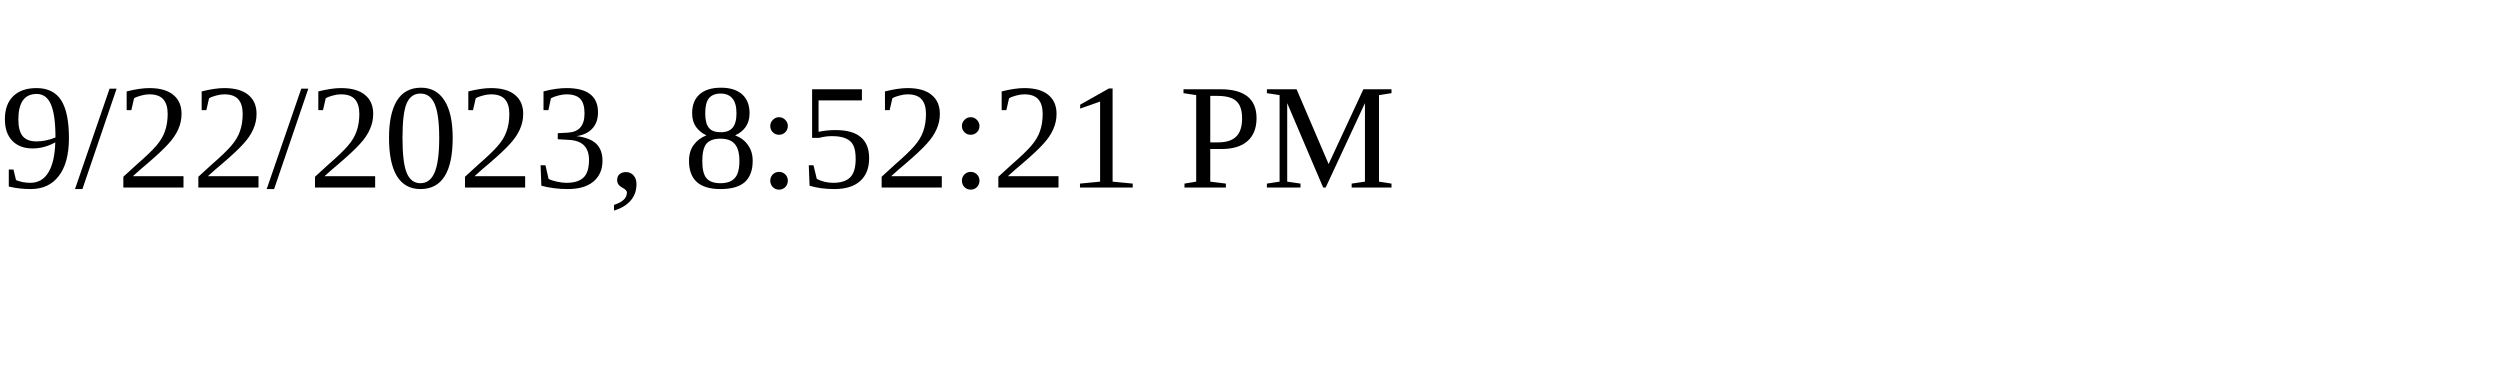
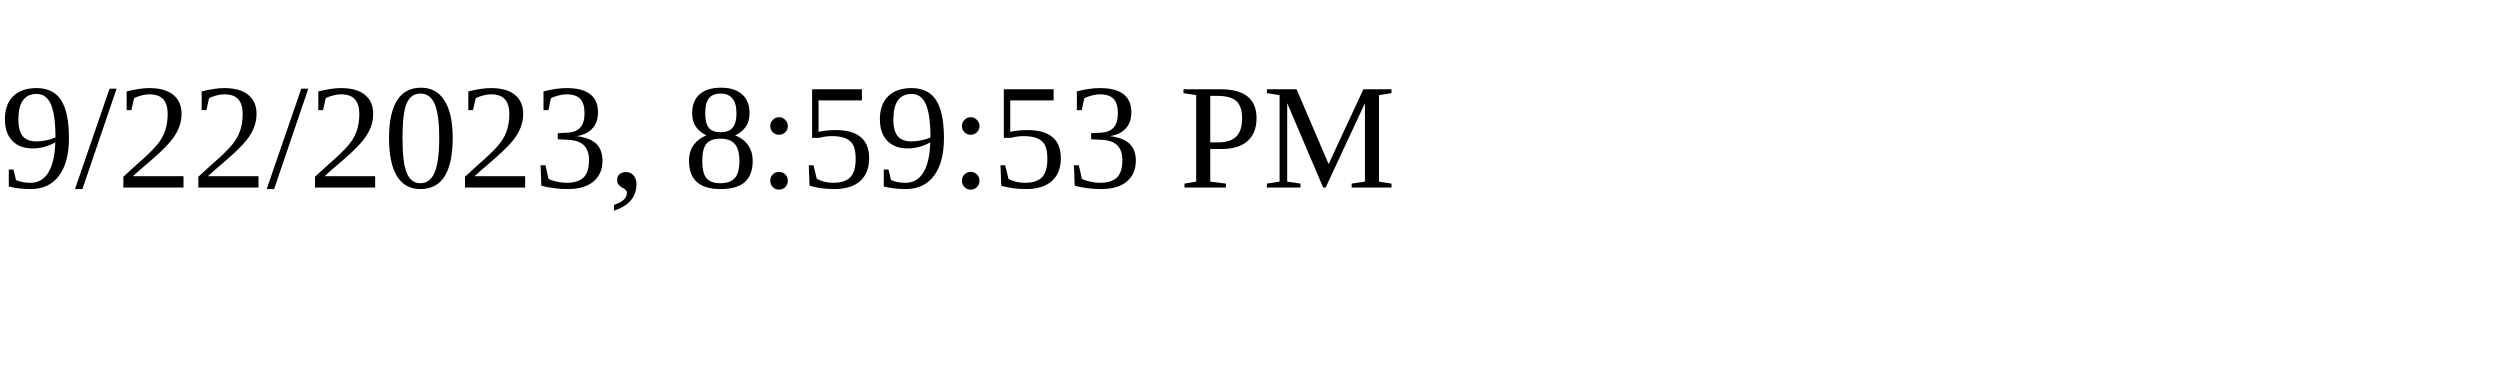
<svg xmlns="http://www.w3.org/2000/svg" height="30" width="200">
-   <text x="0" y="15">9/22/2023, 8:52:21 PM</text>
+   <text x="0" y="15">9/22/2023, 8:59:53 PM</text>
</svg>
